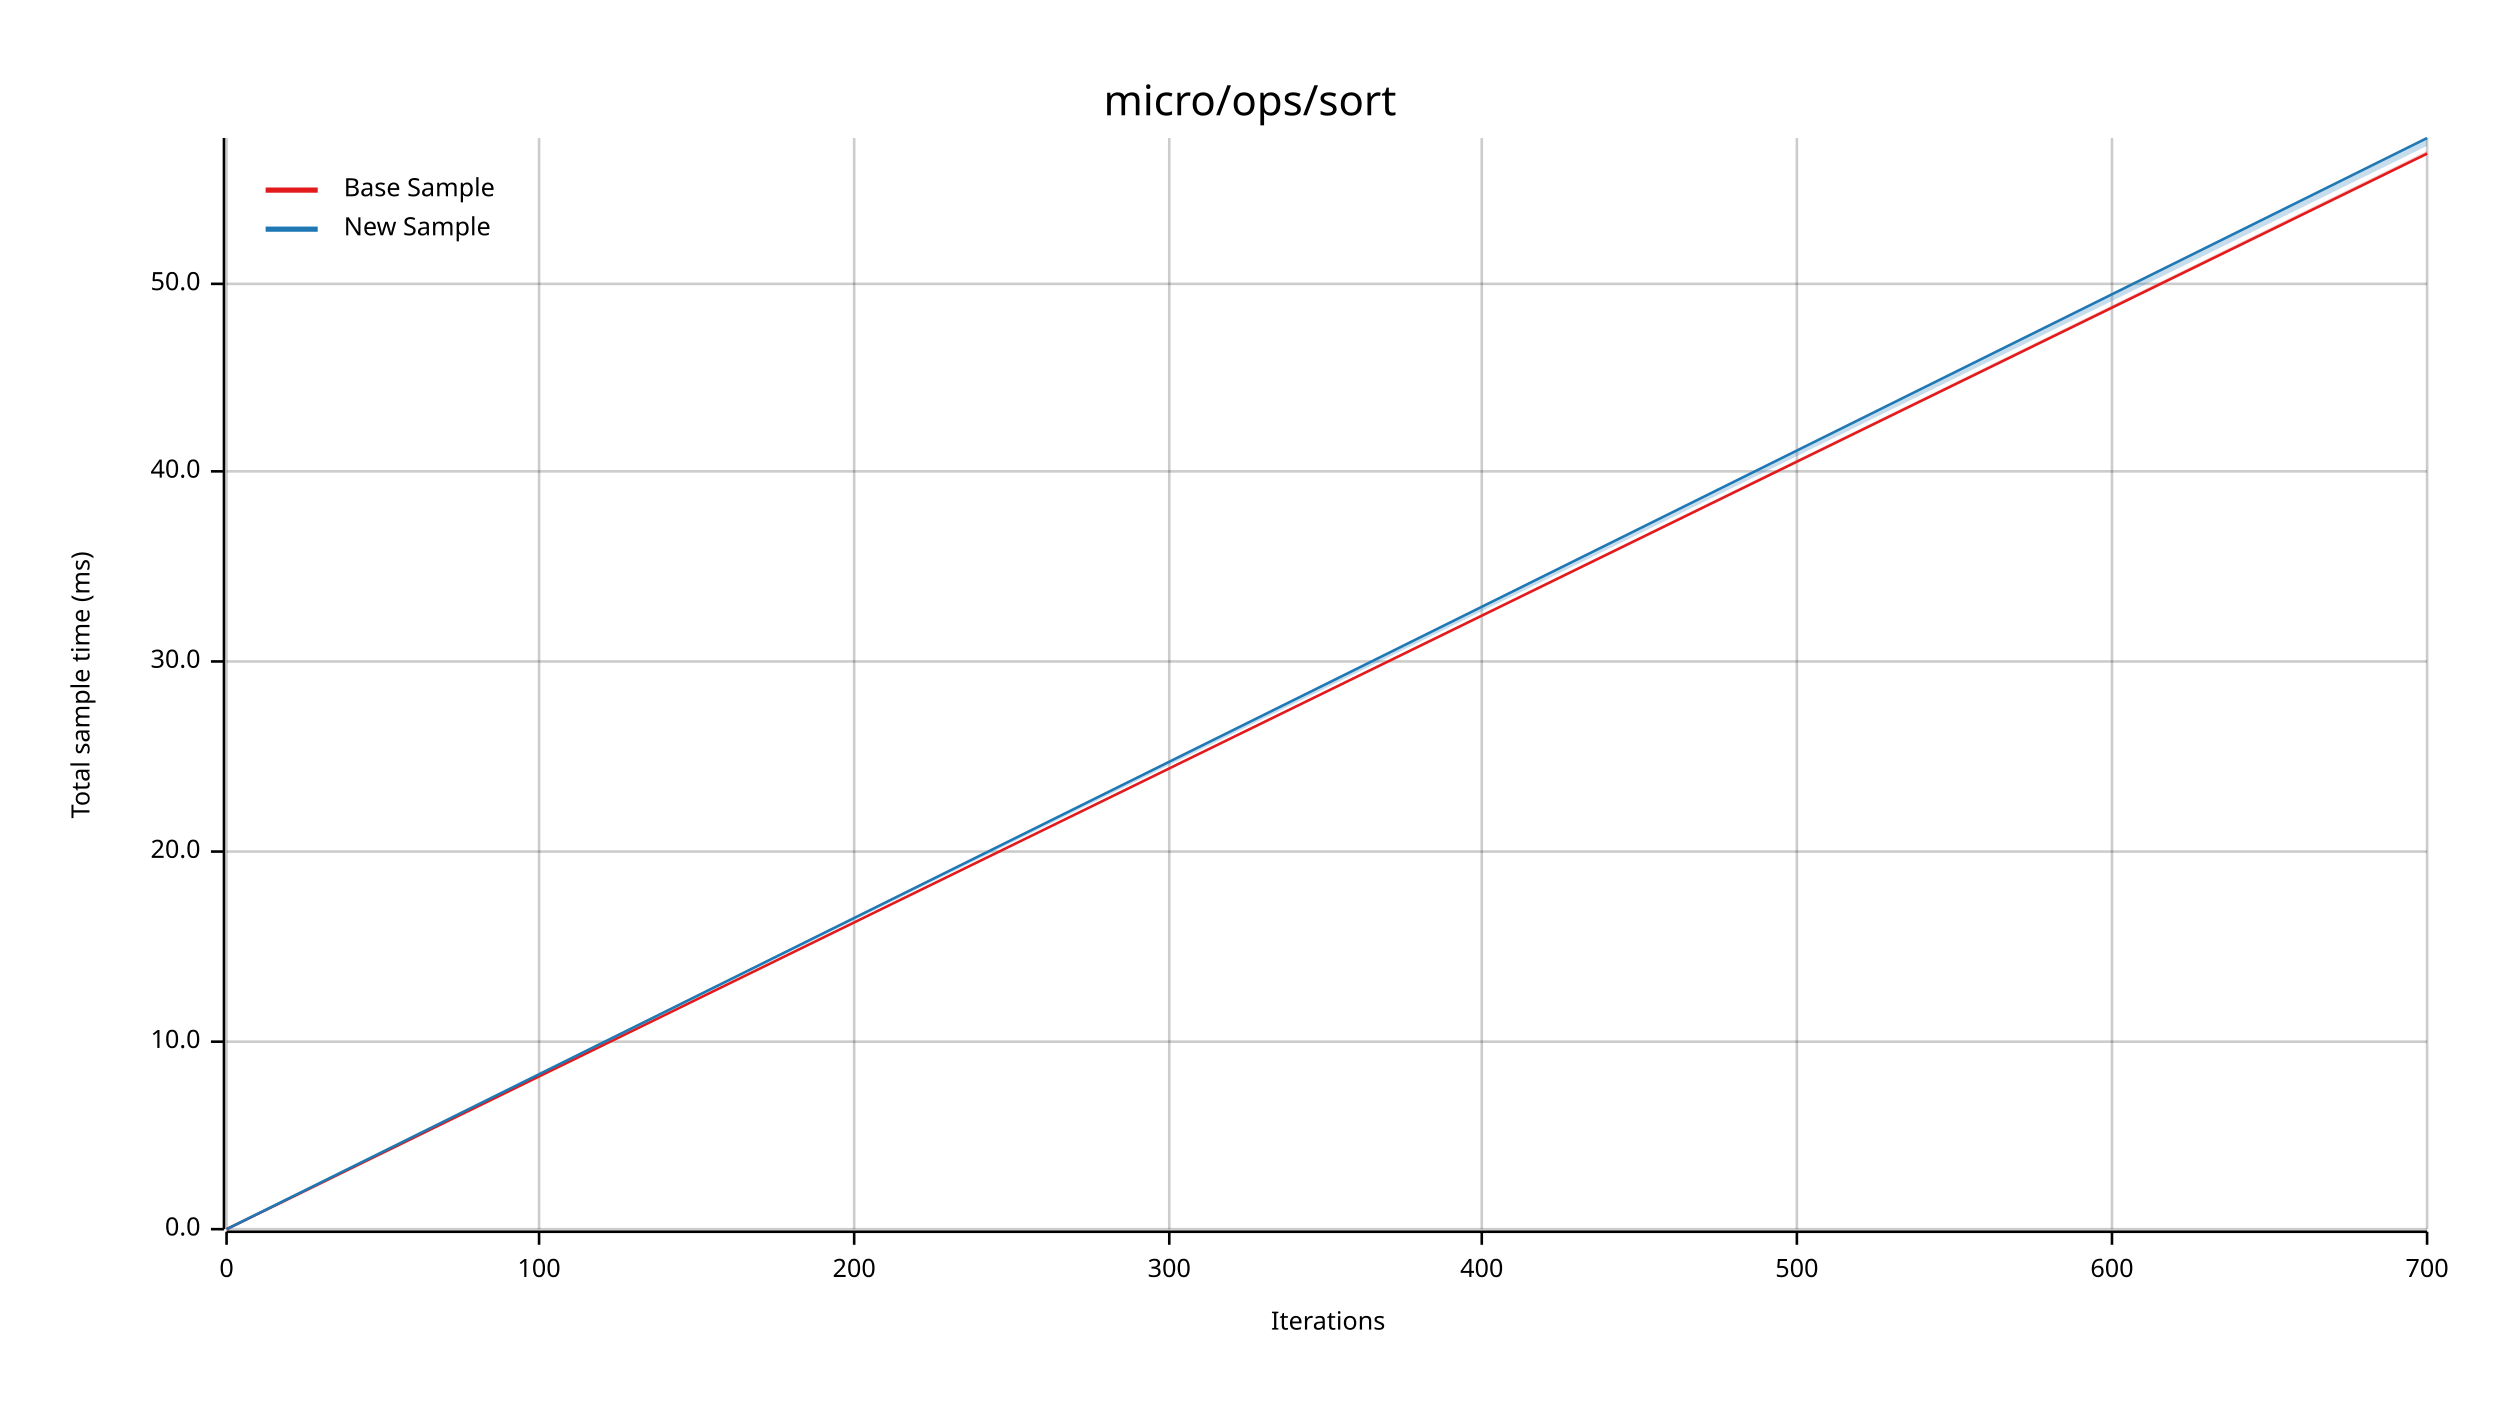
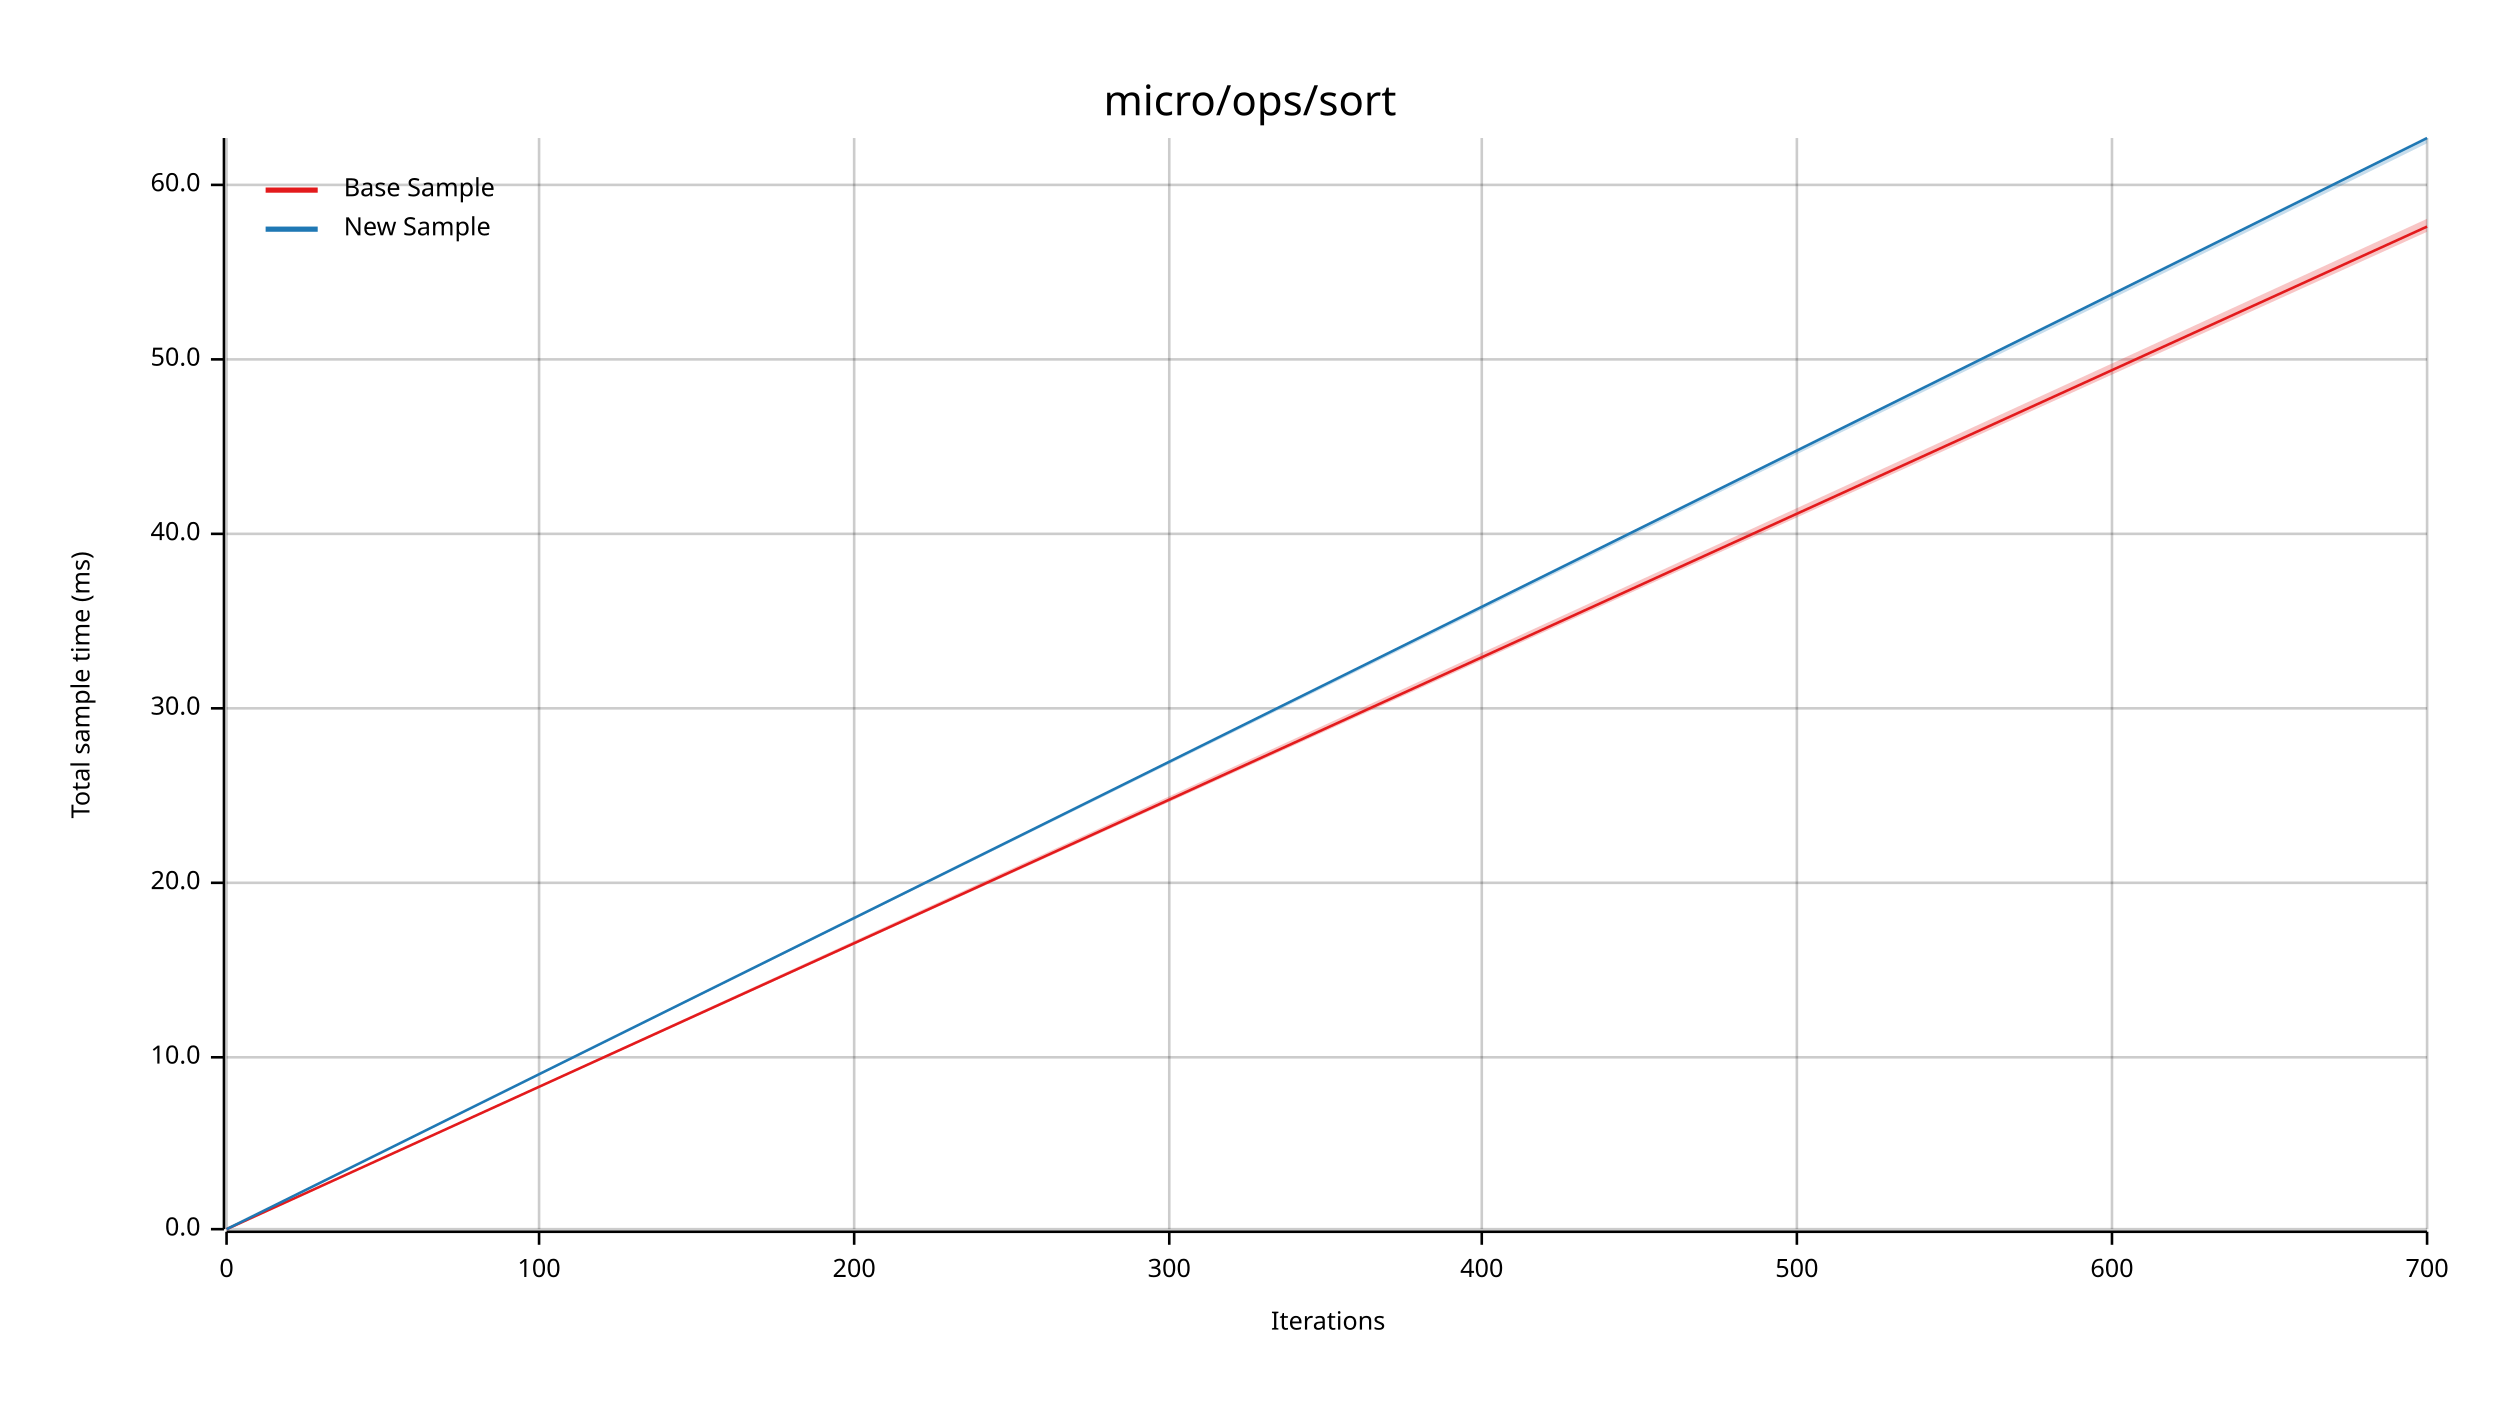
<svg xmlns="http://www.w3.org/2000/svg" width="960" height="540" viewBox="0 0 960 540">
  <text x="480" y="32" dy="0.76em" text-anchor="middle" font-family="sans-serif" font-size="16.129" opacity="1" fill="#000000">
micro/ops/sort
</text>
  <text x="27" y="263" dy="0.76em" text-anchor="middle" font-family="sans-serif" font-size="9.677" opacity="1" fill="#000000" transform="rotate(270, 27, 263)">
Total sample time (ms)
</text>
  <text x="510" y="513" dy="-0.5ex" text-anchor="middle" font-family="sans-serif" font-size="9.677" opacity="1" fill="#000000">
Iterations
</text>
  <line opacity="0.2" stroke="#000000" stroke-width="1" x1="87" y1="472" x2="87" y2="53" />
  <line opacity="0.2" stroke="#000000" stroke-width="1" x1="207" y1="472" x2="207" y2="53" />
  <line opacity="0.2" stroke="#000000" stroke-width="1" x1="328" y1="472" x2="328" y2="53" />
  <line opacity="0.2" stroke="#000000" stroke-width="1" x1="449" y1="472" x2="449" y2="53" />
  <line opacity="0.2" stroke="#000000" stroke-width="1" x1="569" y1="472" x2="569" y2="53" />
  <line opacity="0.2" stroke="#000000" stroke-width="1" x1="690" y1="472" x2="690" y2="53" />
  <line opacity="0.2" stroke="#000000" stroke-width="1" x1="811" y1="472" x2="811" y2="53" />
  <line opacity="0.2" stroke="#000000" stroke-width="1" x1="932" y1="472" x2="932" y2="53" />
  <line opacity="0.2" stroke="#000000" stroke-width="1" x1="87" y1="472" x2="932" y2="472" />
-   <line opacity="0.2" stroke="#000000" stroke-width="1" x1="87" y1="400" x2="932" y2="400" />
-   <line opacity="0.2" stroke="#000000" stroke-width="1" x1="87" y1="327" x2="932" y2="327" />
-   <line opacity="0.2" stroke="#000000" stroke-width="1" x1="87" y1="254" x2="932" y2="254" />
-   <line opacity="0.2" stroke="#000000" stroke-width="1" x1="87" y1="181" x2="932" y2="181" />
-   <line opacity="0.2" stroke="#000000" stroke-width="1" x1="87" y1="109" x2="932" y2="109" />
+   <line opacity="0.2" stroke="#000000" stroke-width="1" x1="87" y1="406" x2="932" y2="406" />
+   <line opacity="0.2" stroke="#000000" stroke-width="1" x1="87" y1="339" x2="932" y2="339" />
+   <line opacity="0.2" stroke="#000000" stroke-width="1" x1="87" y1="272" x2="932" y2="272" />
+   <line opacity="0.2" stroke="#000000" stroke-width="1" x1="87" y1="205" x2="932" y2="205" />
+   <line opacity="0.2" stroke="#000000" stroke-width="1" x1="87" y1="138" x2="932" y2="138" />
+   <line opacity="0.2" stroke="#000000" stroke-width="1" x1="87" y1="71" x2="932" y2="71" />
  <polyline fill="none" opacity="1" stroke="#000000" stroke-width="1" points="86,53 86,472 " />
  <text x="77" y="472" dy="0.5ex" text-anchor="end" font-family="sans-serif" font-size="9.677" opacity="1" fill="#000000">
0.0
</text>
  <polyline fill="none" opacity="1" stroke="#000000" stroke-width="1" points="81,472 86,472 " />
-   <text x="77" y="400" dy="0.5ex" text-anchor="end" font-family="sans-serif" font-size="9.677" opacity="1" fill="#000000">
+   <text x="77" y="406" dy="0.5ex" text-anchor="end" font-family="sans-serif" font-size="9.677" opacity="1" fill="#000000">
10.0
</text>
-   <polyline fill="none" opacity="1" stroke="#000000" stroke-width="1" points="81,400 86,400 " />
-   <text x="77" y="327" dy="0.5ex" text-anchor="end" font-family="sans-serif" font-size="9.677" opacity="1" fill="#000000">
+   <polyline fill="none" opacity="1" stroke="#000000" stroke-width="1" points="81,406 86,406 " />
+   <text x="77" y="339" dy="0.5ex" text-anchor="end" font-family="sans-serif" font-size="9.677" opacity="1" fill="#000000">
20.0
</text>
-   <polyline fill="none" opacity="1" stroke="#000000" stroke-width="1" points="81,327 86,327 " />
-   <text x="77" y="254" dy="0.5ex" text-anchor="end" font-family="sans-serif" font-size="9.677" opacity="1" fill="#000000">
+   <polyline fill="none" opacity="1" stroke="#000000" stroke-width="1" points="81,339 86,339 " />
+   <text x="77" y="272" dy="0.5ex" text-anchor="end" font-family="sans-serif" font-size="9.677" opacity="1" fill="#000000">
30.0
</text>
-   <polyline fill="none" opacity="1" stroke="#000000" stroke-width="1" points="81,254 86,254 " />
-   <text x="77" y="181" dy="0.5ex" text-anchor="end" font-family="sans-serif" font-size="9.677" opacity="1" fill="#000000">
+   <polyline fill="none" opacity="1" stroke="#000000" stroke-width="1" points="81,272 86,272 " />
+   <text x="77" y="205" dy="0.5ex" text-anchor="end" font-family="sans-serif" font-size="9.677" opacity="1" fill="#000000">
40.0
</text>
-   <polyline fill="none" opacity="1" stroke="#000000" stroke-width="1" points="81,181 86,181 " />
-   <text x="77" y="109" dy="0.5ex" text-anchor="end" font-family="sans-serif" font-size="9.677" opacity="1" fill="#000000">
+   <polyline fill="none" opacity="1" stroke="#000000" stroke-width="1" points="81,205 86,205 " />
+   <text x="77" y="138" dy="0.5ex" text-anchor="end" font-family="sans-serif" font-size="9.677" opacity="1" fill="#000000">
50.0
</text>
-   <polyline fill="none" opacity="1" stroke="#000000" stroke-width="1" points="81,109 86,109 " />
+   <polyline fill="none" opacity="1" stroke="#000000" stroke-width="1" points="81,138 86,138 " />
+   <text x="77" y="71" dy="0.5ex" text-anchor="end" font-family="sans-serif" font-size="9.677" opacity="1" fill="#000000">
+ 60.0
+ </text>
+   <polyline fill="none" opacity="1" stroke="#000000" stroke-width="1" points="81,71 86,71 " />
  <polyline fill="none" opacity="1" stroke="#000000" stroke-width="1" points="87,473 932,473 " />
  <text x="87" y="483" dy="0.76em" text-anchor="middle" font-family="sans-serif" font-size="9.677" opacity="1" fill="#000000">
0
</text>
  <polyline fill="none" opacity="1" stroke="#000000" stroke-width="1" points="87,473 87,478 " />
  <text x="207" y="483" dy="0.76em" text-anchor="middle" font-family="sans-serif" font-size="9.677" opacity="1" fill="#000000">
100
</text>
  <polyline fill="none" opacity="1" stroke="#000000" stroke-width="1" points="207,473 207,478 " />
  <text x="328" y="483" dy="0.76em" text-anchor="middle" font-family="sans-serif" font-size="9.677" opacity="1" fill="#000000">
200
</text>
  <polyline fill="none" opacity="1" stroke="#000000" stroke-width="1" points="328,473 328,478 " />
  <text x="449" y="483" dy="0.76em" text-anchor="middle" font-family="sans-serif" font-size="9.677" opacity="1" fill="#000000">
300
</text>
  <polyline fill="none" opacity="1" stroke="#000000" stroke-width="1" points="449,473 449,478 " />
  <text x="569" y="483" dy="0.76em" text-anchor="middle" font-family="sans-serif" font-size="9.677" opacity="1" fill="#000000">
400
</text>
  <polyline fill="none" opacity="1" stroke="#000000" stroke-width="1" points="569,473 569,478 " />
  <text x="690" y="483" dy="0.76em" text-anchor="middle" font-family="sans-serif" font-size="9.677" opacity="1" fill="#000000">
500
</text>
  <polyline fill="none" opacity="1" stroke="#000000" stroke-width="1" points="690,473 690,478 " />
  <text x="811" y="483" dy="0.76em" text-anchor="middle" font-family="sans-serif" font-size="9.677" opacity="1" fill="#000000">
600
</text>
  <polyline fill="none" opacity="1" stroke="#000000" stroke-width="1" points="811,473 811,478 " />
  <text x="932" y="483" dy="0.76em" text-anchor="middle" font-family="sans-serif" font-size="9.677" opacity="1" fill="#000000">
700
</text>
  <polyline fill="none" opacity="1" stroke="#000000" stroke-width="1" points="932,473 932,478 " />
-   <polyline fill="none" opacity="1" stroke="#E31A1C" stroke-width="1" points="87,472 932,59 " />
-   <polygon opacity="0.25" fill="#E31A1C" points="87,472 932,59 932,58 " />
+   <polyline fill="none" opacity="1" stroke="#E31A1C" stroke-width="1" points="87,472 932,87 " />
+   <polygon opacity="0.25" fill="#E31A1C" points="87,472 932,89 932,84 " />
  <polyline fill="none" opacity="1" stroke="#1F78B4" stroke-width="1" points="87,472 932,53 " />
-   <polygon opacity="0.25" fill="#1F78B4" points="87,472 932,56 932,53 " />
+   <polygon opacity="0.25" fill="#1F78B4" points="87,472 932,55 932,53 " />
  <text x="132" y="68" dy="0.76em" text-anchor="start" font-family="sans-serif" font-size="9.677" opacity="1" fill="#000000">
Base Sample
</text>
  <text x="132" y="83" dy="0.76em" text-anchor="start" font-family="sans-serif" font-size="9.677" opacity="1" fill="#000000">
New Sample
</text>
  <polyline fill="none" opacity="1" stroke="#E31A1C" stroke-width="2" points="102,73 122,73 " />
  <polyline fill="none" opacity="1" stroke="#1F78B4" stroke-width="2" points="102,88 122,88 " />
</svg>
